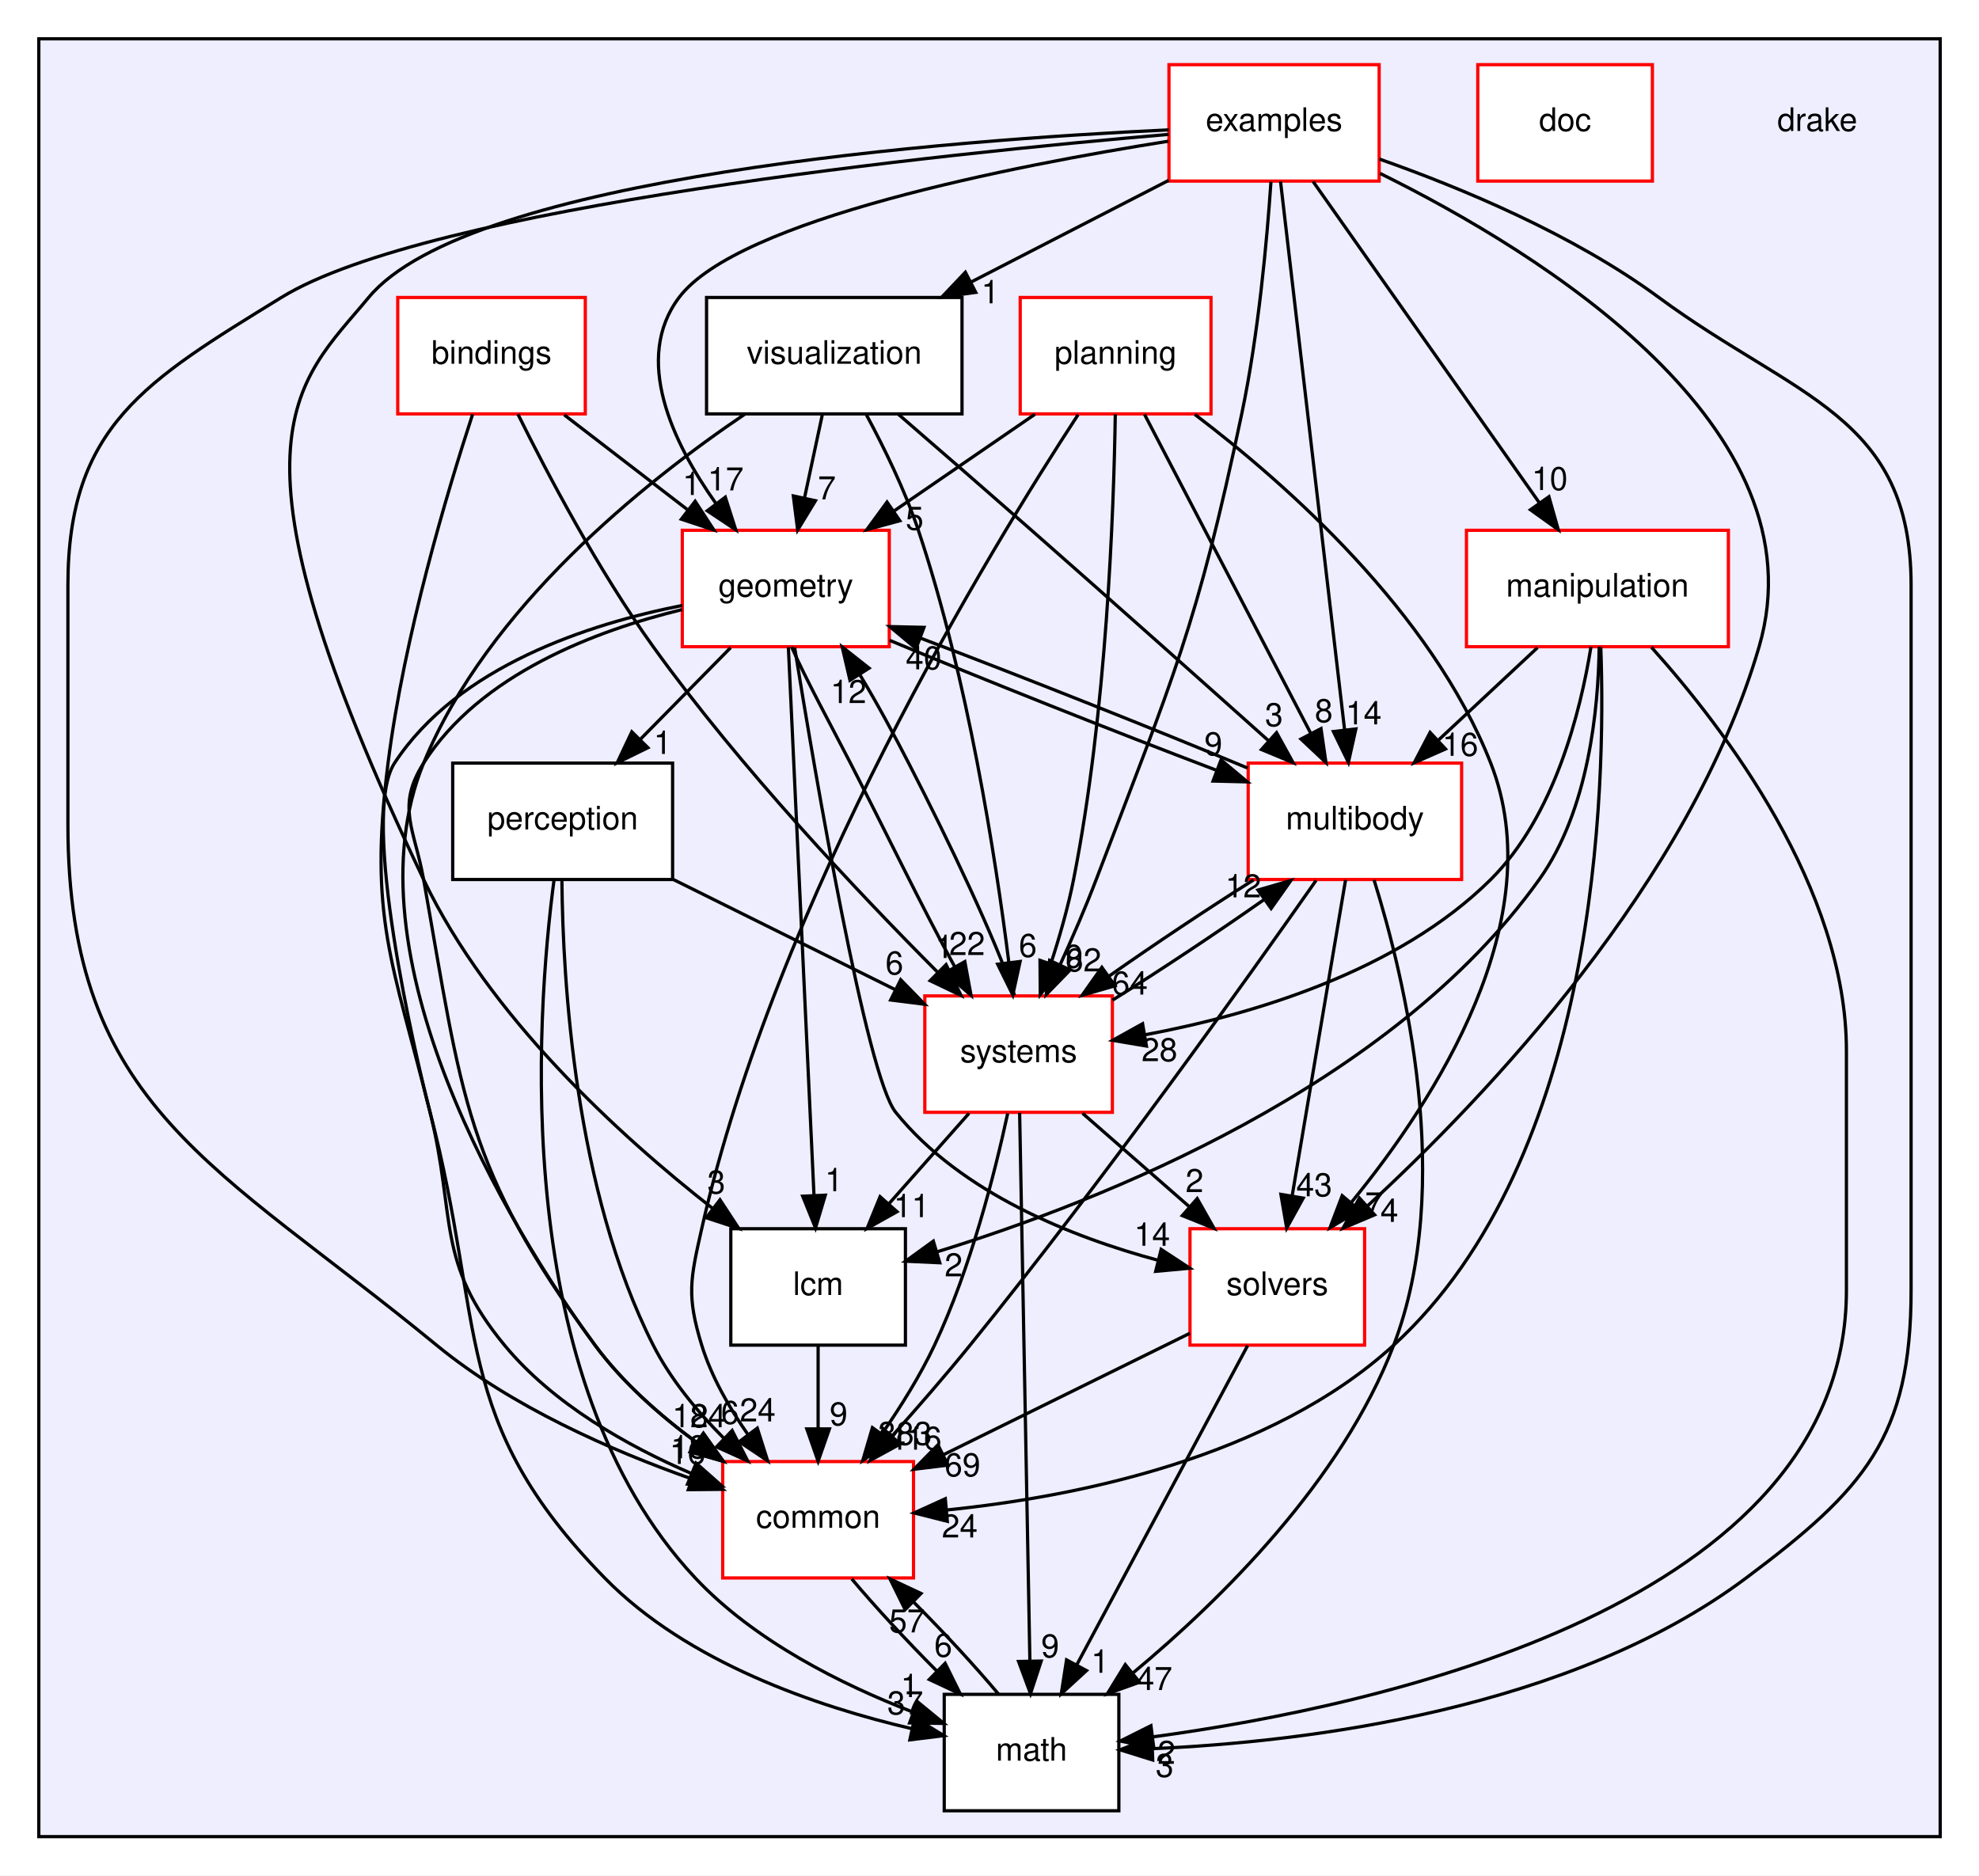
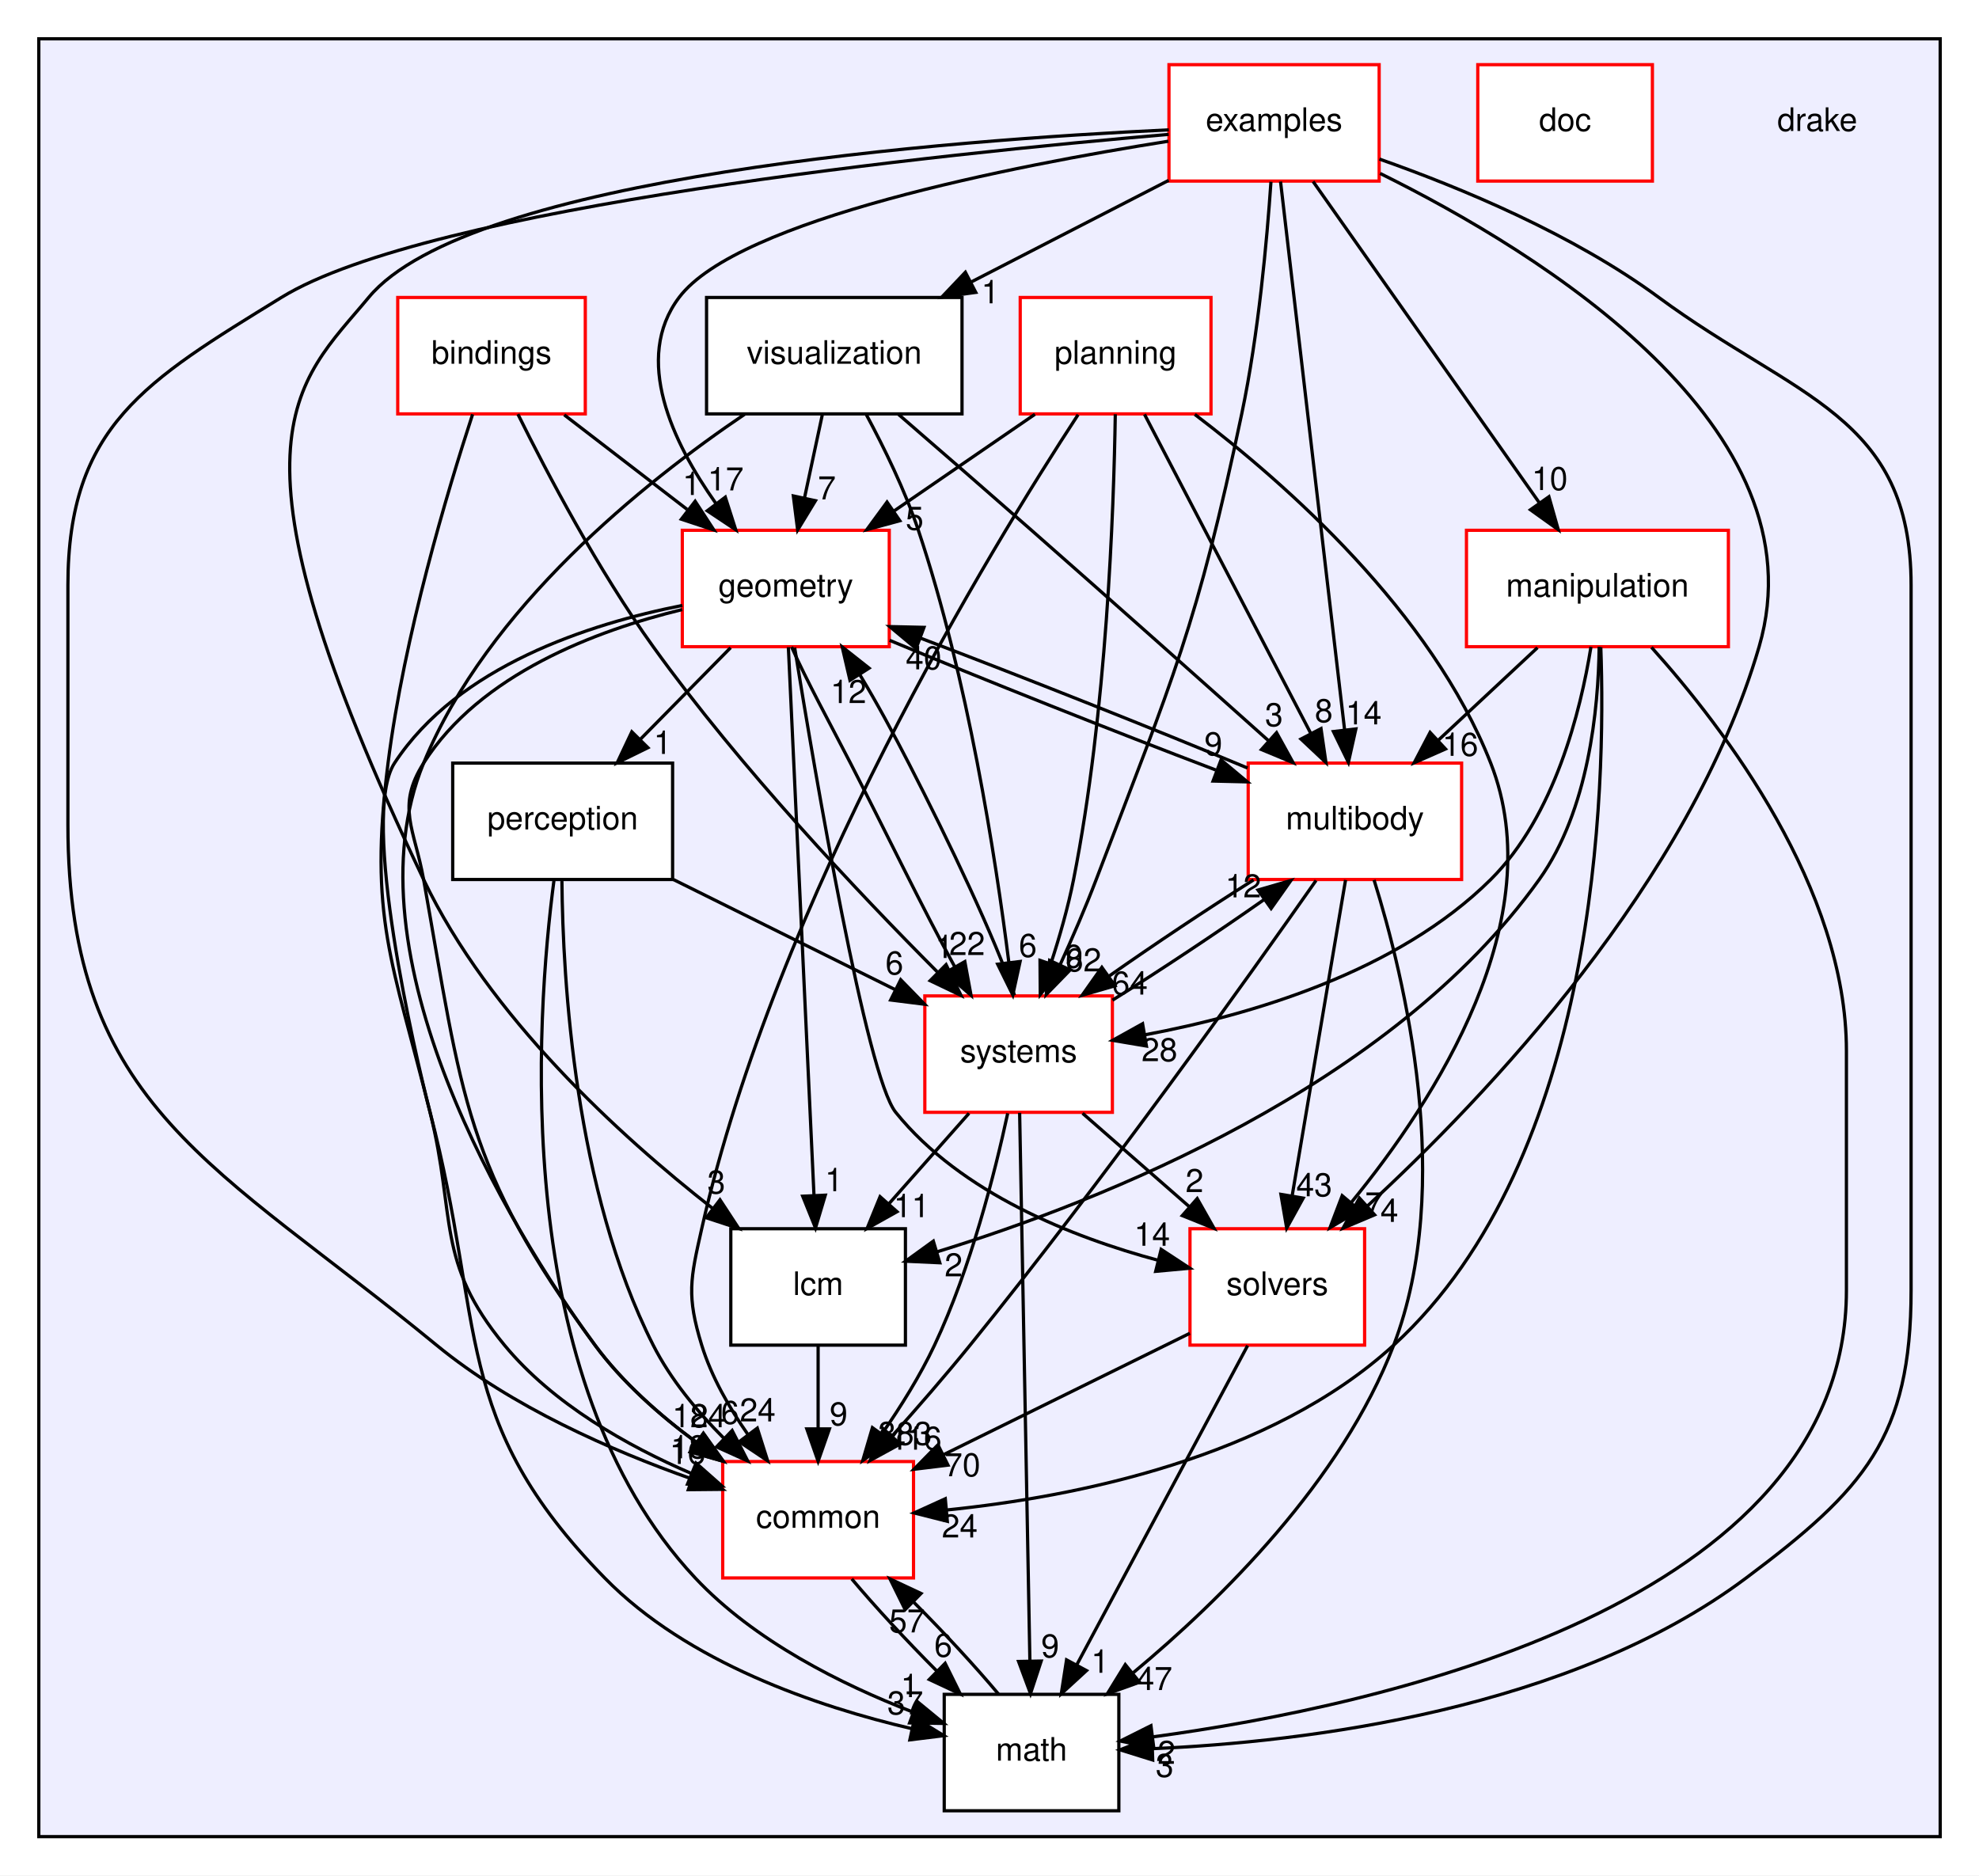
<svg xmlns="http://www.w3.org/2000/svg" xmlns:xlink="http://www.w3.org/1999/xlink" width="612pt" height="580pt" viewBox="0.00 0.00 612.00 580.00">
  <g id="graph0" class="graph" transform="scale(1 1) rotate(0) translate(4 576)">
    <polygon fill="white" stroke="transparent" points="-4,4 -4,-576 608,-576 608,4 -4,4" />
    <g id="clust1" class="cluster">
      <g id="a_clust1">
        <a xlink:href="dir_f1666844dc41ec91c14125b680b7be1b.html" target="_top">
          <polygon fill="#eeeeff" stroke="black" points="8,-8 8,-564 596,-564 596,-8 8,-8" />
        </a>
      </g>
    </g>
    <g id="node1" class="node">
      <text text-anchor="middle" x="558" y="-535.5" font-family="Helvetica,sans-Serif" font-size="10.00">drake</text>
    </g>
    <g id="node2" class="node">
      <g id="a_node2">
        <a xlink:href="dir_a8013f4957f3230075674e48512c1ba8.html" target="_top" xlink:title="bindings">
          <polygon fill="white" stroke="red" points="177,-484 119,-484 119,-448 177,-448 177,-484" />
          <text text-anchor="middle" x="148" y="-463.5" font-family="Helvetica,sans-Serif" font-size="10.00">bindings</text>
        </a>
      </g>
    </g>
    <g id="node3" class="node">
      <g id="a_node3">
        <a xlink:href="dir_a36da230f0956f48b11c85f7d599788f.html" target="_top" xlink:title="common">
          <polygon fill="white" stroke="red" points="278.5,-124 219.5,-124 219.5,-88 278.5,-88 278.5,-124" />
          <text text-anchor="middle" x="249" y="-103.5" font-family="Helvetica,sans-Serif" font-size="10.00">common</text>
        </a>
      </g>
    </g>
    <g id="edge1" class="edge">
      <path fill="none" stroke="black" d="M142.15,-447.87C134.36,-424.04 120.96,-379.34 116,-340 109.96,-292.03 117.32,-278.92 129,-232 137.11,-199.4 130.62,-185.91 152,-160 167.01,-141.81 189.96,-128.87 209.77,-120.33" />
      <polygon fill="black" stroke="black" points="211.26,-123.51 219.2,-116.49 208.61,-117.03 211.26,-123.51" />
      <g id="a_edge1-headlabel">
        <a xlink:href="dir_000001_000012.html" target="_top" xlink:title="18">
          <text text-anchor="middle" x="209" y="-124.99" font-family="Helvetica,sans-Serif" font-size="10.00">18</text>
        </a>
      </g>
    </g>
    <g id="node6" class="node">
      <g id="a_node6">
        <a xlink:href="dir_d739e095b49d8b72164589d00310017d.html" target="_top" xlink:title="geometry">
          <polygon fill="white" stroke="red" points="271,-412 207,-412 207,-376 271,-376 271,-412" />
          <text text-anchor="middle" x="239" y="-391.5" font-family="Helvetica,sans-Serif" font-size="10.00">geometry</text>
        </a>
      </g>
    </g>
    <g id="edge2" class="edge">
      <path fill="none" stroke="black" d="M170.49,-447.7C181.96,-438.88 196.06,-428.03 208.48,-418.47" />
      <polygon fill="black" stroke="black" points="210.97,-420.98 216.76,-412.1 206.7,-415.43 210.97,-420.98" />
      <g id="a_edge2-headlabel">
        <a xlink:href="dir_000001_000048.html" target="_top" xlink:title="1">
          <text text-anchor="middle" x="209.85" y="-422.92" font-family="Helvetica,sans-Serif" font-size="10.00">1</text>
        </a>
      </g>
    </g>
    <g id="node14" class="node">
      <g id="a_node14">
        <a xlink:href="dir_b7a0e33b407baa23d8a077e33033c988.html" target="_top" xlink:title="systems">
          <polygon fill="white" stroke="red" points="340,-268 282,-268 282,-232 340,-232 340,-268" />
          <text text-anchor="middle" x="311" y="-247.5" font-family="Helvetica,sans-Serif" font-size="10.00">systems</text>
        </a>
      </g>
    </g>
    <g id="edge3" class="edge">
      <path fill="none" stroke="black" d="M156.16,-447.92C165.28,-429.49 181.03,-399.6 198,-376 224.97,-338.49 261.66,-299.7 285.82,-275.47" />
      <polygon fill="black" stroke="black" points="288.57,-277.67 293.2,-268.14 283.64,-272.71 288.57,-277.67" />
      <g id="a_edge3-headlabel">
        <a xlink:href="dir_000001_000096.html" target="_top" xlink:title="1">
          <text text-anchor="middle" x="288.03" y="-279.72" font-family="Helvetica,sans-Serif" font-size="10.00">1</text>
        </a>
      </g>
    </g>
    <g id="node9" class="node">
      <g id="a_node9">
        <a xlink:href="dir_fc0178d6978c9fa2cad6ef3e048a60a7.html" target="_top" xlink:title="math">
          <polygon fill="white" stroke="black" points="342,-52 288,-52 288,-16 342,-16 342,-52" />
          <text text-anchor="middle" x="315" y="-31.5" font-family="Helvetica,sans-Serif" font-size="10.00">math</text>
        </a>
      </g>
    </g>
    <g id="edge18" class="edge">
      <path fill="none" stroke="black" d="M259.4,-87.7C266.59,-79.14 276.29,-68.66 285.62,-59.3" />
      <polygon fill="black" stroke="black" points="288.28,-61.6 292.98,-52.1 283.38,-56.6 288.28,-61.6" />
      <g id="a_edge18-headlabel">
        <a xlink:href="dir_000012_000015.html" target="_top" xlink:title="6">
          <text text-anchor="middle" x="287.7" y="-63.64" font-family="Helvetica,sans-Serif" font-size="10.00">6</text>
        </a>
      </g>
    </g>
    <g id="node4" class="node">
      <g id="a_node4">
        <a xlink:href="dir_d0d5bed5913df116d7ad8f512e215287.html" target="_top" xlink:title="doc">
          <polygon fill="white" stroke="red" points="507,-556 453,-556 453,-520 507,-520 507,-556" />
          <text text-anchor="middle" x="480" y="-535.5" font-family="Helvetica,sans-Serif" font-size="10.00">doc</text>
        </a>
      </g>
    </g>
    <g id="node5" class="node">
      <g id="a_node5">
        <a xlink:href="dir_bf85a0c13984f214f436b2edc519c6dd.html" target="_top" xlink:title="examples">
          <polygon fill="white" stroke="red" points="422.5,-556 357.5,-556 357.5,-520 422.5,-520 422.5,-556" />
          <text text-anchor="middle" x="390" y="-535.5" font-family="Helvetica,sans-Serif" font-size="10.00">examples</text>
        </a>
      </g>
    </g>
    <g id="edge38" class="edge">
      <path fill="none" stroke="black" d="M357.41,-534.44C288.11,-528.51 128.71,-512.14 83,-484 41.06,-458.18 17,-444.25 17,-395 17,-395 17,-395 17,-321 17,-233.32 63.29,-215.7 131,-160 154.17,-140.94 185.29,-127.34 209.76,-118.69" />
      <polygon fill="black" stroke="black" points="211.11,-121.93 219.45,-115.4 208.86,-115.3 211.11,-121.93" />
      <g id="a_edge38-headlabel">
        <a xlink:href="dir_000025_000012.html" target="_top" xlink:title="16">
          <text text-anchor="middle" x="208.62" y="-123.27" font-family="Helvetica,sans-Serif" font-size="10.00">16</text>
        </a>
      </g>
    </g>
    <g id="edge39" class="edge">
      <path fill="none" stroke="black" d="M357.32,-532.33C309.52,-524.76 224.19,-508.17 206,-484 191.73,-465.05 203.95,-439.27 217.37,-420.33" />
      <polygon fill="black" stroke="black" points="220.3,-422.25 223.53,-412.16 214.72,-418.04 220.3,-422.25" />
      <g id="a_edge39-headlabel">
        <a xlink:href="dir_000025_000048.html" target="_top" xlink:title="17">
          <text text-anchor="middle" x="220.41" y="-424.33" font-family="Helvetica,sans-Serif" font-size="10.00">17</text>
        </a>
      </g>
    </g>
    <g id="node7" class="node">
      <g id="a_node7">
        <a xlink:href="dir_3c3c25df5132fca4f15a988b4c2efab5.html" target="_top" xlink:title="lcm">
          <polygon fill="white" stroke="black" points="276,-196 222,-196 222,-160 276,-160 276,-196" />
          <text text-anchor="middle" x="249" y="-175.5" font-family="Helvetica,sans-Serif" font-size="10.00">lcm</text>
        </a>
      </g>
    </g>
    <g id="edge35" class="edge">
      <path fill="none" stroke="black" d="M357.45,-535.84C290.52,-532.71 141.13,-521.57 110,-484 87.71,-457.1 61.77,-440.65 127,-304 147.21,-261.66 187.56,-224.84 216.32,-202.33" />
      <polygon fill="black" stroke="black" points="218.65,-204.95 224.46,-196.09 214.4,-199.39 218.65,-204.95" />
      <g id="a_edge35-headlabel">
        <a xlink:href="dir_000025_000059.html" target="_top" xlink:title="3">
          <text text-anchor="middle" x="217.52" y="-206.89" font-family="Helvetica,sans-Serif" font-size="10.00">3</text>
        </a>
      </g>
    </g>
    <g id="node8" class="node">
      <g id="a_node8">
        <a xlink:href="dir_758aa030403a70af025108ac41d12d0d.html" target="_top" xlink:title="manipulation">
          <polygon fill="white" stroke="red" points="530.5,-412 449.5,-412 449.5,-376 530.5,-376 530.5,-412" />
          <text text-anchor="middle" x="490" y="-391.5" font-family="Helvetica,sans-Serif" font-size="10.00">manipulation</text>
        </a>
      </g>
    </g>
    <g id="edge37" class="edge">
      <path fill="none" stroke="black" d="M402.06,-519.87C419.48,-495.14 451.8,-449.24 472.03,-420.51" />
      <polygon fill="black" stroke="black" points="475,-422.38 477.89,-412.19 469.28,-418.35 475,-422.38" />
      <g id="a_edge37-headlabel">
        <a xlink:href="dir_000025_000060.html" target="_top" xlink:title="10">
          <text text-anchor="middle" x="475.25" y="-424.45" font-family="Helvetica,sans-Serif" font-size="10.00">10</text>
        </a>
      </g>
    </g>
    <g id="edge34" class="edge">
      <path fill="none" stroke="black" d="M422.57,-526.81C447.69,-517.97 482.51,-503.52 509,-484 551.34,-452.8 587,-447.6 587,-395 587,-395 587,-395 587,-177 587,-131.41 572.49,-115.33 536,-88 481.39,-47.1 399.72,-37.27 352.47,-35.2" />
      <polygon fill="black" stroke="black" points="352.47,-31.7 342.36,-34.85 352.23,-38.69 352.47,-31.7" />
      <g id="a_edge34-headlabel">
        <a xlink:href="dir_000025_000015.html" target="_top" xlink:title="3">
          <text text-anchor="middle" x="356.16" y="-26.48" font-family="Helvetica,sans-Serif" font-size="10.00">3</text>
        </a>
      </g>
    </g>
    <g id="node10" class="node">
      <g id="a_node10">
        <a xlink:href="dir_39b8b3c6654246a9c12332c930bc7d3f.html" target="_top" xlink:title="multibody">
          <polygon fill="white" stroke="red" points="448,-340 382,-340 382,-304 448,-304 448,-340" />
          <text text-anchor="middle" x="415" y="-319.5" font-family="Helvetica,sans-Serif" font-size="10.00">multibody</text>
        </a>
      </g>
    </g>
    <g id="edge33" class="edge">
      <path fill="none" stroke="black" d="M392,-519.85C396.33,-482.83 406.57,-395.18 411.8,-350.39" />
      <polygon fill="black" stroke="black" points="415.3,-350.57 412.99,-340.23 408.35,-349.76 415.3,-350.57" />
      <g id="a_edge33-headlabel">
        <a xlink:href="dir_000025_000065.html" target="_top" xlink:title="14">
          <text text-anchor="middle" x="417.71" y="-351.97" font-family="Helvetica,sans-Serif" font-size="10.00">14</text>
        </a>
      </g>
    </g>
    <g id="node13" class="node">
      <g id="a_node13">
        <a xlink:href="dir_c86b501450b8b8b59405c286cb030cc3.html" target="_top" xlink:title="solvers">
          <polygon fill="white" stroke="red" points="418,-196 364,-196 364,-160 418,-160 418,-196" />
          <text text-anchor="middle" x="391" y="-175.5" font-family="Helvetica,sans-Serif" font-size="10.00">solvers</text>
        </a>
      </g>
    </g>
    <g id="edge36" class="edge">
      <path fill="none" stroke="black" d="M422.79,-522.37C472.66,-497.71 559.82,-443.84 540,-376 518.72,-303.18 455.69,-236.92 418.78,-202.94" />
      <polygon fill="black" stroke="black" points="421.09,-200.3 411.33,-196.18 416.39,-205.49 421.09,-200.3" />
      <g id="a_edge36-headlabel">
        <a xlink:href="dir_000025_000094.html" target="_top" xlink:title="4">
          <text text-anchor="middle" x="425.66" y="-198.11" font-family="Helvetica,sans-Serif" font-size="10.00">4</text>
        </a>
      </g>
    </g>
    <g id="edge41" class="edge">
      <path fill="none" stroke="black" d="M389.04,-519.78C387.81,-501.74 385.19,-472.65 380,-448 366.19,-382.38 358.87,-366.66 335,-304 331.69,-295.32 327.66,-286.03 323.86,-277.69" />
      <polygon fill="black" stroke="black" points="326.94,-276.03 319.55,-268.44 320.59,-278.98 326.94,-276.03" />
      <g id="a_edge41-headlabel">
        <a xlink:href="dir_000025_000096.html" target="_top" xlink:title="62">
          <text text-anchor="middle" x="331.03" y="-275.59" font-family="Helvetica,sans-Serif" font-size="10.00">62</text>
        </a>
      </g>
    </g>
    <g id="node15" class="node">
      <g id="a_node15">
        <a xlink:href="dir_646ca0e8f46938429d8373c5298698fa.html" target="_top" xlink:title="visualization">
          <polygon fill="white" stroke="black" points="293.5,-484 214.5,-484 214.5,-448 293.5,-448 293.5,-484" />
          <text text-anchor="middle" x="254" y="-463.5" font-family="Helvetica,sans-Serif" font-size="10.00">visualization</text>
        </a>
      </g>
    </g>
    <g id="edge40" class="edge">
      <path fill="none" stroke="black" d="M357.42,-520.23C339.11,-510.81 316.03,-498.93 296.33,-488.79" />
      <polygon fill="black" stroke="black" points="297.75,-485.58 287.25,-484.12 294.54,-491.8 297.75,-485.58" />
      <g id="a_edge40-headlabel">
        <a xlink:href="dir_000025_000109.html" target="_top" xlink:title="1">
          <text text-anchor="middle" x="302.24" y="-482.2" font-family="Helvetica,sans-Serif" font-size="10.00">1</text>
        </a>
      </g>
    </g>
    <g id="edge23" class="edge">
      <path fill="none" stroke="black" d="M206.96,-387.48C180.46,-381.04 144.43,-367.54 127,-340 118.44,-326.48 124.19,-319.75 127,-304 138.96,-236.86 139.59,-214.93 180,-160 188.42,-148.56 199.96,-138.37 211.2,-130.06" />
      <polygon fill="black" stroke="black" points="213.52,-132.71 219.67,-124.08 209.48,-126.99 213.52,-132.71" />
      <g id="a_edge23-headlabel">
        <a xlink:href="dir_000048_000012.html" target="_top" xlink:title="184">
          <text text-anchor="middle" x="212.22" y="-134.6" font-family="Helvetica,sans-Serif" font-size="10.00">184</text>
        </a>
      </g>
    </g>
    <g id="edge21" class="edge">
      <path fill="none" stroke="black" d="M239.8,-375.85C241.53,-338.83 245.63,-251.18 247.72,-206.39" />
      <polygon fill="black" stroke="black" points="251.22,-206.38 248.19,-196.23 244.23,-206.06 251.22,-206.38" />
      <g id="a_edge21-headlabel">
        <a xlink:href="dir_000048_000059.html" target="_top" xlink:title="1">
          <text text-anchor="middle" x="253.89" y="-207.61" font-family="Helvetica,sans-Serif" font-size="10.00">1</text>
        </a>
      </g>
    </g>
    <g id="edge20" class="edge">
      <path fill="none" stroke="black" d="M207,-388.76C178.23,-383.08 137.58,-369.95 118,-340 107.28,-323.61 124.4,-249.62 129,-232 146.25,-165.86 135.23,-136.89 183,-88 208.55,-61.85 248.7,-48.22 278.01,-41.38" />
      <polygon fill="black" stroke="black" points="278.86,-44.77 287.88,-39.23 277.37,-37.93 278.86,-44.77" />
      <g id="a_edge20-headlabel">
        <a xlink:href="dir_000048_000015.html" target="_top" xlink:title="37">
          <text text-anchor="middle" x="275.95" y="-45.81" font-family="Helvetica,sans-Serif" font-size="10.00">37</text>
        </a>
      </g>
    </g>
    <g id="edge19" class="edge">
      <path fill="none" stroke="black" d="M271.1,-377.98C299.44,-366.13 340.81,-349.68 371.99,-337.86" />
      <polygon fill="black" stroke="black" points="373.6,-341 381.73,-334.2 371.13,-334.45 373.6,-341" />
      <g id="a_edge19-headlabel">
        <a xlink:href="dir_000048_000065.html" target="_top" xlink:title="9">
          <text text-anchor="middle" x="371.23" y="-342.42" font-family="Helvetica,sans-Serif" font-size="10.00">9</text>
        </a>
      </g>
    </g>
    <g id="node11" class="node">
      <g id="a_node11">
        <a xlink:href="dir_0897ed8fd6dd400fbb3f13ca4cf30fd4.html" target="_top" xlink:title="perception">
          <polygon fill="white" stroke="black" points="204,-340 136,-340 136,-304 204,-304 204,-340" />
          <text text-anchor="middle" x="170" y="-319.5" font-family="Helvetica,sans-Serif" font-size="10.00">perception</text>
        </a>
      </g>
    </g>
    <g id="edge24" class="edge">
      <path fill="none" stroke="black" d="M221.94,-375.7C213.5,-367.14 203.18,-356.66 193.96,-347.3" />
      <polygon fill="black" stroke="black" points="196.37,-344.77 186.86,-340.1 191.39,-349.68 196.37,-344.77" />
      <g id="a_edge24-headlabel">
        <a xlink:href="dir_000048_000090.html" target="_top" xlink:title="1">
          <text text-anchor="middle" x="200.92" y="-342.84" font-family="Helvetica,sans-Serif" font-size="10.00">1</text>
        </a>
      </g>
    </g>
    <g id="edge22" class="edge">
      <path fill="none" stroke="black" d="M241.74,-375.74C248.09,-336.52 263.97,-243.2 273,-232 293.18,-206.96 327.71,-193.35 354.22,-186.22" />
      <polygon fill="black" stroke="black" points="355.08,-189.61 363.94,-183.79 353.39,-182.82 355.08,-189.61" />
      <g id="a_edge22-headlabel">
        <a xlink:href="dir_000048_000094.html" target="_top" xlink:title="14">
          <text text-anchor="middle" x="352.28" y="-190.73" font-family="Helvetica,sans-Serif" font-size="10.00">14</text>
        </a>
      </g>
    </g>
    <g id="edge25" class="edge">
      <path fill="none" stroke="black" d="M240.8,-375.93C245.38,-365.6 252.76,-352.12 259,-340 269.83,-318.95 281.48,-294.74 291.32,-276.89" />
      <polygon fill="black" stroke="black" points="294.37,-278.61 296.29,-268.19 288.29,-275.14 294.37,-278.61" />
      <g id="a_edge25-headlabel">
        <a xlink:href="dir_000048_000096.html" target="_top" xlink:title="22">
          <text text-anchor="middle" x="295.06" y="-280.64" font-family="Helvetica,sans-Serif" font-size="10.00">22</text>
        </a>
      </g>
    </g>
    <g id="edge10" class="edge">
      <path fill="none" stroke="black" d="M249,-159.7C249,-151.98 249,-142.71 249,-134.11" />
      <polygon fill="black" stroke="black" points="252.5,-134.1 249,-124.1 245.5,-134.1 252.5,-134.1" />
      <g id="a_edge10-headlabel">
        <a xlink:href="dir_000059_000012.html" target="_top" xlink:title="9">
          <text text-anchor="middle" x="255.34" y="-135.2" font-family="Helvetica,sans-Serif" font-size="10.00">9</text>
        </a>
      </g>
    </g>
    <g id="edge16" class="edge">
      <path fill="none" stroke="black" d="M491.04,-375.85C492.64,-332.53 490.34,-218.03 427,-160 388.81,-125.01 328.45,-113.06 288.79,-109.02" />
      <polygon fill="black" stroke="black" points="288.96,-105.52 278.69,-108.11 288.33,-112.49 288.96,-105.52" />
      <g id="a_edge16-headlabel">
        <a xlink:href="dir_000060_000012.html" target="_top" xlink:title="24">
          <text text-anchor="middle" x="292.79" y="-100.51" font-family="Helvetica,sans-Serif" font-size="10.00">24</text>
        </a>
      </g>
    </g>
    <g id="edge15" class="edge">
      <path fill="none" stroke="black" d="M490.54,-375.98C490.3,-356.77 487.3,-325.42 472,-304 426.14,-239.81 336.45,-204.49 285.91,-188.9" />
      <polygon fill="black" stroke="black" points="286.63,-185.47 276.05,-185.96 284.63,-192.17 286.63,-185.47" />
      <g id="a_edge15-headlabel">
        <a xlink:href="dir_000060_000059.html" target="_top" xlink:title="2">
          <text text-anchor="middle" x="290.89" y="-181.27" font-family="Helvetica,sans-Serif" font-size="10.00">2</text>
        </a>
      </g>
    </g>
    <g id="edge14" class="edge">
      <path fill="none" stroke="black" d="M506.71,-375.81C529.35,-350.62 567,-301.2 567,-251 567,-251 567,-251 567,-177 567,-79.8 422.93,-48.4 352.66,-38.87" />
      <polygon fill="black" stroke="black" points="352.81,-35.37 342.45,-37.57 351.93,-42.31 352.81,-35.37" />
      <g id="a_edge14-headlabel">
        <a xlink:href="dir_000060_000015.html" target="_top" xlink:title="2">
          <text text-anchor="middle" x="356.73" y="-30.5" font-family="Helvetica,sans-Serif" font-size="10.00">2</text>
        </a>
      </g>
    </g>
    <g id="edge13" class="edge">
      <path fill="none" stroke="black" d="M471.46,-375.7C462.2,-367.05 450.84,-356.45 440.74,-347.03" />
      <polygon fill="black" stroke="black" points="443.02,-344.37 433.33,-340.1 438.25,-349.49 443.02,-344.37" />
      <g id="a_edge13-headlabel">
        <a xlink:href="dir_000060_000065.html" target="_top" xlink:title="16">
          <text text-anchor="middle" x="447.59" y="-342.25" font-family="Helvetica,sans-Serif" font-size="10.00">16</text>
        </a>
      </g>
    </g>
    <g id="edge17" class="edge">
      <path fill="none" stroke="black" d="M488,-375.95C484.81,-356.13 476.76,-323.63 457,-304 428.17,-275.37 382.69,-262.08 350.16,-255.99" />
      <polygon fill="black" stroke="black" points="350.53,-252.5 340.08,-254.26 349.34,-259.4 350.53,-252.5" />
      <g id="a_edge17-headlabel">
        <a xlink:href="dir_000060_000096.html" target="_top" xlink:title="28">
          <text text-anchor="middle" x="354.56" y="-247.82" font-family="Helvetica,sans-Serif" font-size="10.00">28</text>
        </a>
      </g>
    </g>
    <g id="edge9" class="edge">
      <path fill="none" stroke="black" d="M304.77,-52.1C297.62,-60.64 287.94,-71.11 278.59,-80.48" />
      <polygon fill="black" stroke="black" points="275.92,-78.2 271.23,-87.7 280.82,-83.2 275.92,-78.2" />
      <g id="a_edge9-headlabel">
        <a xlink:href="dir_000015_000012.html" target="_top" xlink:title="57">
          <text text-anchor="middle" x="276.5" y="-71.15" font-family="Helvetica,sans-Serif" font-size="10.00">57</text>
        </a>
      </g>
    </g>
    <g id="edge6" class="edge">
      <path fill="none" stroke="black" d="M402.98,-303.7C382.03,-273.8 337.14,-210.77 296,-160 288.41,-150.64 279.75,-140.67 271.94,-131.94" />
      <polygon fill="black" stroke="black" points="274.36,-129.41 265.07,-124.33 269.17,-134.1 274.36,-129.41" />
      <g id="a_edge6-headlabel">
        <a xlink:href="dir_000065_000012.html" target="_top" xlink:title="416">
          <text text-anchor="middle" x="278.88" y="-127.67" font-family="Helvetica,sans-Serif" font-size="10.00">416</text>
        </a>
      </g>
    </g>
    <g id="edge7" class="edge">
      <path fill="none" stroke="black" d="M381.8,-338.48C353.13,-350.45 311.71,-366.9 280.79,-378.6" />
      <polygon fill="black" stroke="black" points="279.28,-375.43 271.15,-382.22 281.74,-381.98 279.28,-375.43" />
      <g id="a_edge7-headlabel">
        <a xlink:href="dir_000065_000048.html" target="_top" xlink:title="40">
          <text text-anchor="middle" x="281.65" y="-369" font-family="Helvetica,sans-Serif" font-size="10.00">40</text>
        </a>
      </g>
    </g>
    <g id="edge4" class="edge">
      <path fill="none" stroke="black" d="M420.92,-303.86C430.36,-273.65 445.92,-209.48 427,-160 410.96,-118.07 373.67,-81.34 346.5,-58.73" />
      <polygon fill="black" stroke="black" points="348.4,-55.76 338.44,-52.18 343.99,-61.2 348.4,-55.76" />
      <g id="a_edge4-headlabel">
        <a xlink:href="dir_000065_000015.html" target="_top" xlink:title="47">
          <text text-anchor="middle" x="352.99" y="-53.33" font-family="Helvetica,sans-Serif" font-size="10.00">47</text>
        </a>
      </g>
    </g>
    <g id="edge5" class="edge">
      <path fill="none" stroke="black" d="M412.11,-303.87C408.01,-279.67 400.5,-235.21 395.63,-206.39" />
      <polygon fill="black" stroke="black" points="399.02,-205.47 393.91,-196.19 392.12,-206.63 399.02,-205.47" />
      <g id="a_edge5-headlabel">
        <a xlink:href="dir_000065_000094.html" target="_top" xlink:title="43">
          <text text-anchor="middle" x="402.42" y="-206.04" font-family="Helvetica,sans-Serif" font-size="10.00">43</text>
        </a>
      </g>
    </g>
    <g id="edge8" class="edge">
      <path fill="none" stroke="black" d="M383.66,-303.88C369.38,-294.89 352.68,-283.76 338.84,-274.03" />
      <polygon fill="black" stroke="black" points="340.81,-271.14 330.64,-268.19 336.75,-276.84 340.81,-271.14" />
      <g id="a_edge8-headlabel">
        <a xlink:href="dir_000065_000096.html" target="_top" xlink:title="64">
          <text text-anchor="middle" x="345.39" y="-268.42" font-family="Helvetica,sans-Serif" font-size="10.00">64</text>
        </a>
      </g>
    </g>
    <g id="edge27" class="edge">
      <path fill="none" stroke="black" d="M169.77,-303.52C170.05,-272.79 173.75,-207.83 198,-160 203.35,-149.45 211.51,-139.59 219.74,-131.31" />
      <polygon fill="black" stroke="black" points="222.41,-133.6 227.24,-124.17 217.58,-128.53 222.41,-133.6" />
      <g id="a_edge27-headlabel">
        <a xlink:href="dir_000090_000012.html" target="_top" xlink:title="6">
          <text text-anchor="middle" x="221.76" y="-135.64" font-family="Helvetica,sans-Serif" font-size="10.00">6</text>
        </a>
      </g>
    </g>
    <g id="edge26" class="edge">
      <path fill="none" stroke="black" d="M167.34,-303.95C161.73,-261.34 153.56,-149.28 211,-88 229.27,-68.51 256.29,-55.04 278.22,-46.56" />
      <polygon fill="black" stroke="black" points="279.7,-49.74 287.88,-43.01 277.29,-43.17 279.7,-49.74" />
      <g id="a_edge26-headlabel">
        <a xlink:href="dir_000090_000015.html" target="_top" xlink:title="1">
          <text text-anchor="middle" x="277.31" y="-51.15" font-family="Helvetica,sans-Serif" font-size="10.00">1</text>
        </a>
      </g>
    </g>
    <g id="edge28" class="edge">
      <path fill="none" stroke="black" d="M204.13,-304.05C224.86,-293.76 251.37,-280.6 272.8,-269.96" />
      <polygon fill="black" stroke="black" points="274.54,-273.01 281.94,-265.42 271.43,-266.74 274.54,-273.01" />
      <g id="a_edge28-headlabel">
        <a xlink:href="dir_000090_000096.html" target="_top" xlink:title="6">
          <text text-anchor="middle" x="272.59" y="-274.65" font-family="Helvetica,sans-Serif" font-size="10.00">6</text>
        </a>
      </g>
    </g>
    <g id="node12" class="node">
      <g id="a_node12">
        <a xlink:href="dir_c1924aea86cc02fece93f366eec781e1.html" target="_top" xlink:title="planning">
          <polygon fill="white" stroke="red" points="370.5,-484 311.5,-484 311.5,-448 370.5,-448 370.5,-484" />
          <text text-anchor="middle" x="341" y="-463.5" font-family="Helvetica,sans-Serif" font-size="10.00">planning</text>
        </a>
      </g>
    </g>
    <g id="edge50" class="edge">
      <path fill="none" stroke="black" d="M329.39,-447.75C302.4,-406.48 236.01,-297.91 213,-196 209.48,-180.39 208.3,-175.29 213,-160 216.01,-150.22 221.51,-140.62 227.32,-132.33" />
      <polygon fill="black" stroke="black" points="230.19,-134.33 233.39,-124.23 224.59,-130.13 230.19,-134.33" />
      <g id="a_edge50-headlabel">
        <a xlink:href="dir_000091_000012.html" target="_top" xlink:title="24">
          <text text-anchor="middle" x="230.31" y="-136.41" font-family="Helvetica,sans-Serif" font-size="10.00">24</text>
        </a>
      </g>
    </g>
    <g id="edge51" class="edge">
      <path fill="none" stroke="black" d="M316.05,-447.88C302.96,-438.89 286.74,-427.76 272.56,-418.03" />
      <polygon fill="black" stroke="black" points="274.27,-414.96 264.05,-412.19 270.31,-420.73 274.27,-414.96" />
      <g id="a_edge51-headlabel">
        <a xlink:href="dir_000091_000048.html" target="_top" xlink:title="5">
          <text text-anchor="middle" x="278.84" y="-412.16" font-family="Helvetica,sans-Serif" font-size="10.00">5</text>
        </a>
      </g>
    </g>
    <g id="edge48" class="edge">
      <path fill="none" stroke="black" d="M349.93,-447.87C362.7,-423.35 386.32,-378.03 401.32,-349.26" />
      <polygon fill="black" stroke="black" points="404.52,-350.67 406.04,-340.19 398.32,-347.44 404.52,-350.67" />
      <g id="a_edge48-headlabel">
        <a xlink:href="dir_000091_000065.html" target="_top" xlink:title="8">
          <text text-anchor="middle" x="405.38" y="-352.67" font-family="Helvetica,sans-Serif" font-size="10.00">8</text>
        </a>
      </g>
    </g>
    <g id="edge49" class="edge">
      <path fill="none" stroke="black" d="M365.5,-447.83C393.76,-426.37 438.66,-386.71 457,-340 475.95,-291.73 439.81,-235.8 413.94,-204.19" />
      <polygon fill="black" stroke="black" points="416.42,-201.71 407.3,-196.32 411.07,-206.22 416.42,-201.71" />
      <g id="a_edge49-headlabel">
        <a xlink:href="dir_000091_000094.html" target="_top" xlink:title="7">
          <text text-anchor="middle" x="420.91" y="-200.12" font-family="Helvetica,sans-Serif" font-size="10.00">7</text>
        </a>
      </g>
    </g>
    <g id="edge52" class="edge">
      <path fill="none" stroke="black" d="M340.9,-447.9C340.45,-418.3 338.24,-355.72 328,-304 326.29,-295.37 323.65,-286.18 320.95,-277.92" />
      <polygon fill="black" stroke="black" points="324.25,-276.73 317.7,-268.4 317.62,-278.99 324.25,-276.73" />
      <g id="a_edge52-headlabel">
        <a xlink:href="dir_000091_000096.html" target="_top" xlink:title="9">
          <text text-anchor="middle" x="328.1" y="-276.71" font-family="Helvetica,sans-Serif" font-size="10.00">9</text>
        </a>
      </g>
    </g>
    <g id="edge12" class="edge">
      <path fill="none" stroke="black" d="M363.96,-163.67C342.43,-153.06 312.02,-138.07 287.88,-126.17" />
      <polygon fill="black" stroke="black" points="289.16,-122.89 278.64,-121.61 286.06,-129.17 289.16,-122.89" />
      <g id="a_edge12-headlabel">
-         <a xlink:href="dir_000094_000012.html" target="_top" xlink:title="69">
-           <text text-anchor="middle" x="293.64" y="-119.44" font-family="Helvetica,sans-Serif" font-size="10.00">69</text>
+         <a xlink:href="dir_000094_000012.html" target="_top" xlink:title="70">
+           <text text-anchor="middle" x="293.64" y="-119.44" font-family="Helvetica,sans-Serif" font-size="10.00">70</text>
        </a>
      </g>
    </g>
    <g id="edge11" class="edge">
      <path fill="none" stroke="black" d="M381.83,-159.87C368.71,-135.35 344.45,-90.03 329.05,-61.26" />
      <polygon fill="black" stroke="black" points="332,-59.35 324.2,-52.19 325.83,-62.66 332,-59.35" />
      <g id="a_edge11-headlabel">
        <a xlink:href="dir_000094_000015.html" target="_top" xlink:title="1">
          <text text-anchor="middle" x="336.2" y="-58.68" font-family="Helvetica,sans-Serif" font-size="10.00">1</text>
        </a>
      </g>
    </g>
    <g id="edge46" class="edge">
      <path fill="none" stroke="black" d="M307.63,-231.69C303.67,-213.33 296.19,-183.73 285,-160 280.57,-150.59 274.57,-140.98 268.74,-132.58" />
      <polygon fill="black" stroke="black" points="271.48,-130.39 262.8,-124.31 265.79,-134.48 271.48,-130.39" />
      <g id="a_edge46-headlabel">
        <a xlink:href="dir_000096_000012.html" target="_top" xlink:title="383">
          <text text-anchor="middle" x="275.88" y="-129.15" font-family="Helvetica,sans-Serif" font-size="10.00">383</text>
        </a>
      </g>
    </g>
    <g id="edge47" class="edge">
      <path fill="none" stroke="black" d="M309.73,-268.19C303.56,-286.21 289.72,-315.28 277,-340 272.37,-349 267.11,-358.74 261.87,-367.39" />
      <polygon fill="black" stroke="black" points="258.85,-365.61 256.45,-375.93 264.76,-369.37 258.85,-365.61" />
      <g id="a_edge47-headlabel">
        <a xlink:href="dir_000096_000048.html" target="_top" xlink:title="12">
          <text text-anchor="middle" x="258.38" y="-358.56" font-family="Helvetica,sans-Serif" font-size="10.00">12</text>
        </a>
      </g>
    </g>
    <g id="edge44" class="edge">
      <path fill="none" stroke="black" d="M295.67,-231.7C288.24,-223.3 279.18,-213.07 271.02,-203.86" />
      <polygon fill="black" stroke="black" points="273.4,-201.27 264.15,-196.1 268.16,-205.91 273.4,-201.27" />
      <g id="a_edge44-headlabel">
        <a xlink:href="dir_000096_000059.html" target="_top" xlink:title="11">
          <text text-anchor="middle" x="277.91" y="-199.58" font-family="Helvetica,sans-Serif" font-size="10.00">11</text>
        </a>
      </g>
    </g>
    <g id="edge43" class="edge">
      <path fill="none" stroke="black" d="M311.32,-231.85C312.01,-194.83 313.65,-107.18 314.49,-62.39" />
      <polygon fill="black" stroke="black" points="317.99,-62.3 314.68,-52.23 310.99,-62.17 317.99,-62.3" />
      <g id="a_edge43-headlabel">
        <a xlink:href="dir_000096_000015.html" target="_top" xlink:title="9">
          <text text-anchor="middle" x="320.76" y="-63.44" font-family="Helvetica,sans-Serif" font-size="10.00">9</text>
        </a>
      </g>
    </g>
    <g id="edge42" class="edge">
      <path fill="none" stroke="black" d="M340.02,-266.67C354.75,-275.86 372.47,-287.64 387.04,-297.88" />
      <polygon fill="black" stroke="black" points="385.03,-300.75 395.21,-303.7 389.09,-295.04 385.03,-300.75" />
      <g id="a_edge42-headlabel">
        <a xlink:href="dir_000096_000065.html" target="_top" xlink:title="12">
          <text text-anchor="middle" x="380.46" y="-298.47" font-family="Helvetica,sans-Serif" font-size="10.00">12</text>
        </a>
      </g>
    </g>
    <g id="edge45" class="edge">
      <path fill="none" stroke="black" d="M330.78,-231.7C340.75,-222.97 353.01,-212.24 363.86,-202.75" />
      <polygon fill="black" stroke="black" points="366.23,-205.32 371.45,-196.1 361.62,-200.06 366.23,-205.32" />
      <g id="a_edge45-headlabel">
        <a xlink:href="dir_000096_000094.html" target="_top" xlink:title="2">
          <text text-anchor="middle" x="365.4" y="-207.33" font-family="Helvetica,sans-Serif" font-size="10.00">2</text>
        </a>
      </g>
    </g>
    <g id="edge30" class="edge">
      <path fill="none" stroke="black" d="M226.29,-447.89C195.25,-426.89 146.72,-388.09 127,-340 102.79,-280.98 153.02,-196.68 180,-160 188.42,-148.56 199.96,-138.37 211.2,-130.06" />
      <polygon fill="black" stroke="black" points="213.52,-132.71 219.67,-124.08 209.48,-126.99 213.52,-132.71" />
      <g id="a_edge30-headlabel">
        <a xlink:href="dir_000109_000012.html" target="_top" xlink:title="2">
          <text text-anchor="middle" x="212.22" y="-134.6" font-family="Helvetica,sans-Serif" font-size="10.00">2</text>
        </a>
      </g>
    </g>
    <g id="edge31" class="edge">
      <path fill="none" stroke="black" d="M250.29,-447.7C248.64,-439.98 246.65,-430.71 244.81,-422.11" />
      <polygon fill="black" stroke="black" points="248.18,-421.15 242.67,-412.1 241.34,-422.62 248.18,-421.15" />
      <g id="a_edge31-headlabel">
        <a xlink:href="dir_000109_000048.html" target="_top" xlink:title="7">
          <text text-anchor="middle" x="251.71" y="-421.57" font-family="Helvetica,sans-Serif" font-size="10.00">7</text>
        </a>
      </g>
    </g>
    <g id="edge29" class="edge">
      <path fill="none" stroke="black" d="M273.83,-447.87C285.79,-437.52 301.3,-424.04 315,-412 339.96,-390.05 368.24,-364.85 388.34,-346.88" />
      <polygon fill="black" stroke="black" points="390.77,-349.41 395.89,-340.13 386.1,-344.19 390.77,-349.41" />
      <g id="a_edge29-headlabel">
        <a xlink:href="dir_000109_000065.html" target="_top" xlink:title="3">
          <text text-anchor="middle" x="389.98" y="-351.42" font-family="Helvetica,sans-Serif" font-size="10.00">3</text>
        </a>
      </g>
    </g>
    <g id="edge32" class="edge">
      <path fill="none" stroke="black" d="M263.88,-447.83C269.33,-437.69 275.83,-424.44 280,-412 295.27,-366.41 303.88,-310.89 307.98,-278.39" />
      <polygon fill="black" stroke="black" points="311.47,-278.65 309.2,-268.3 304.52,-277.81 311.47,-278.65" />
      <g id="a_edge32-headlabel">
        <a xlink:href="dir_000109_000096.html" target="_top" xlink:title="6">
          <text text-anchor="middle" x="313.86" y="-280.06" font-family="Helvetica,sans-Serif" font-size="10.00">6</text>
        </a>
      </g>
    </g>
  </g>
</svg>
